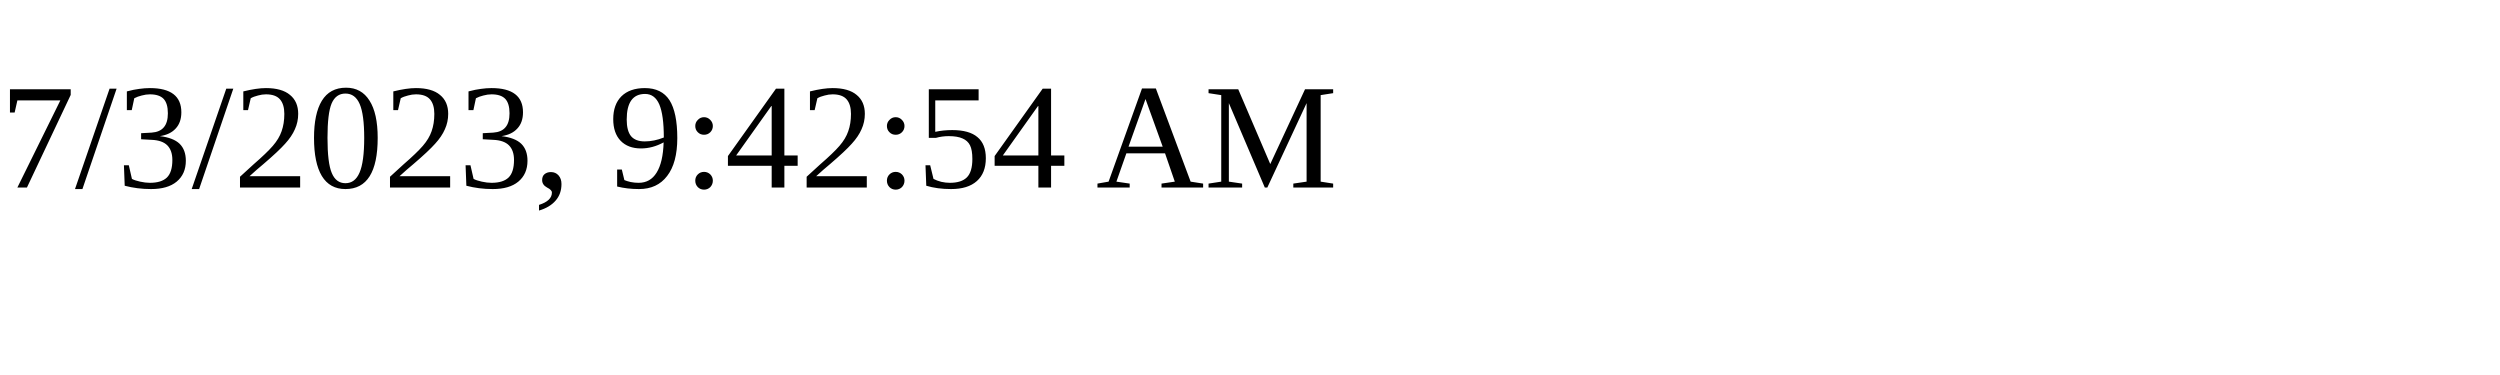
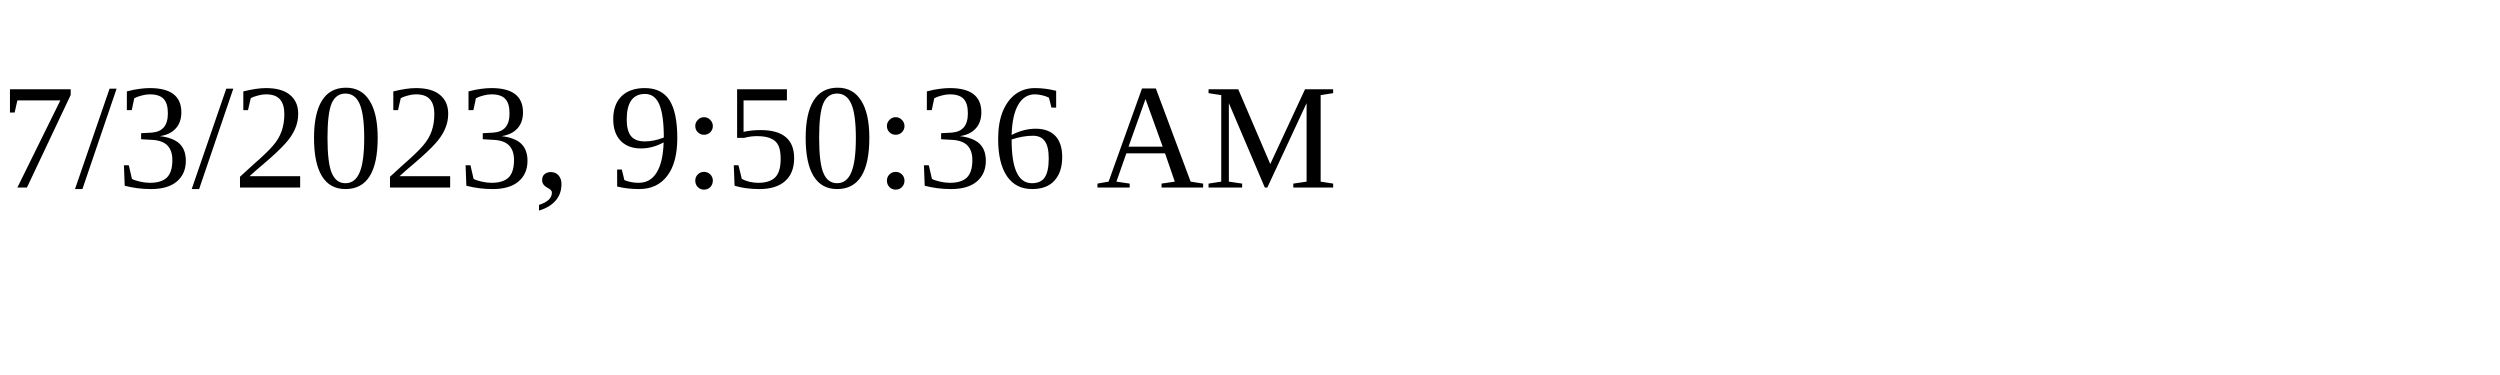
<svg xmlns="http://www.w3.org/2000/svg" height="30" width="200">
-   <text x="0" y="15">7/3/2023, 9:42:54 AM</text>
+   <text x="0" y="15">7/3/2023, 9:50:36 AM</text>
</svg>
